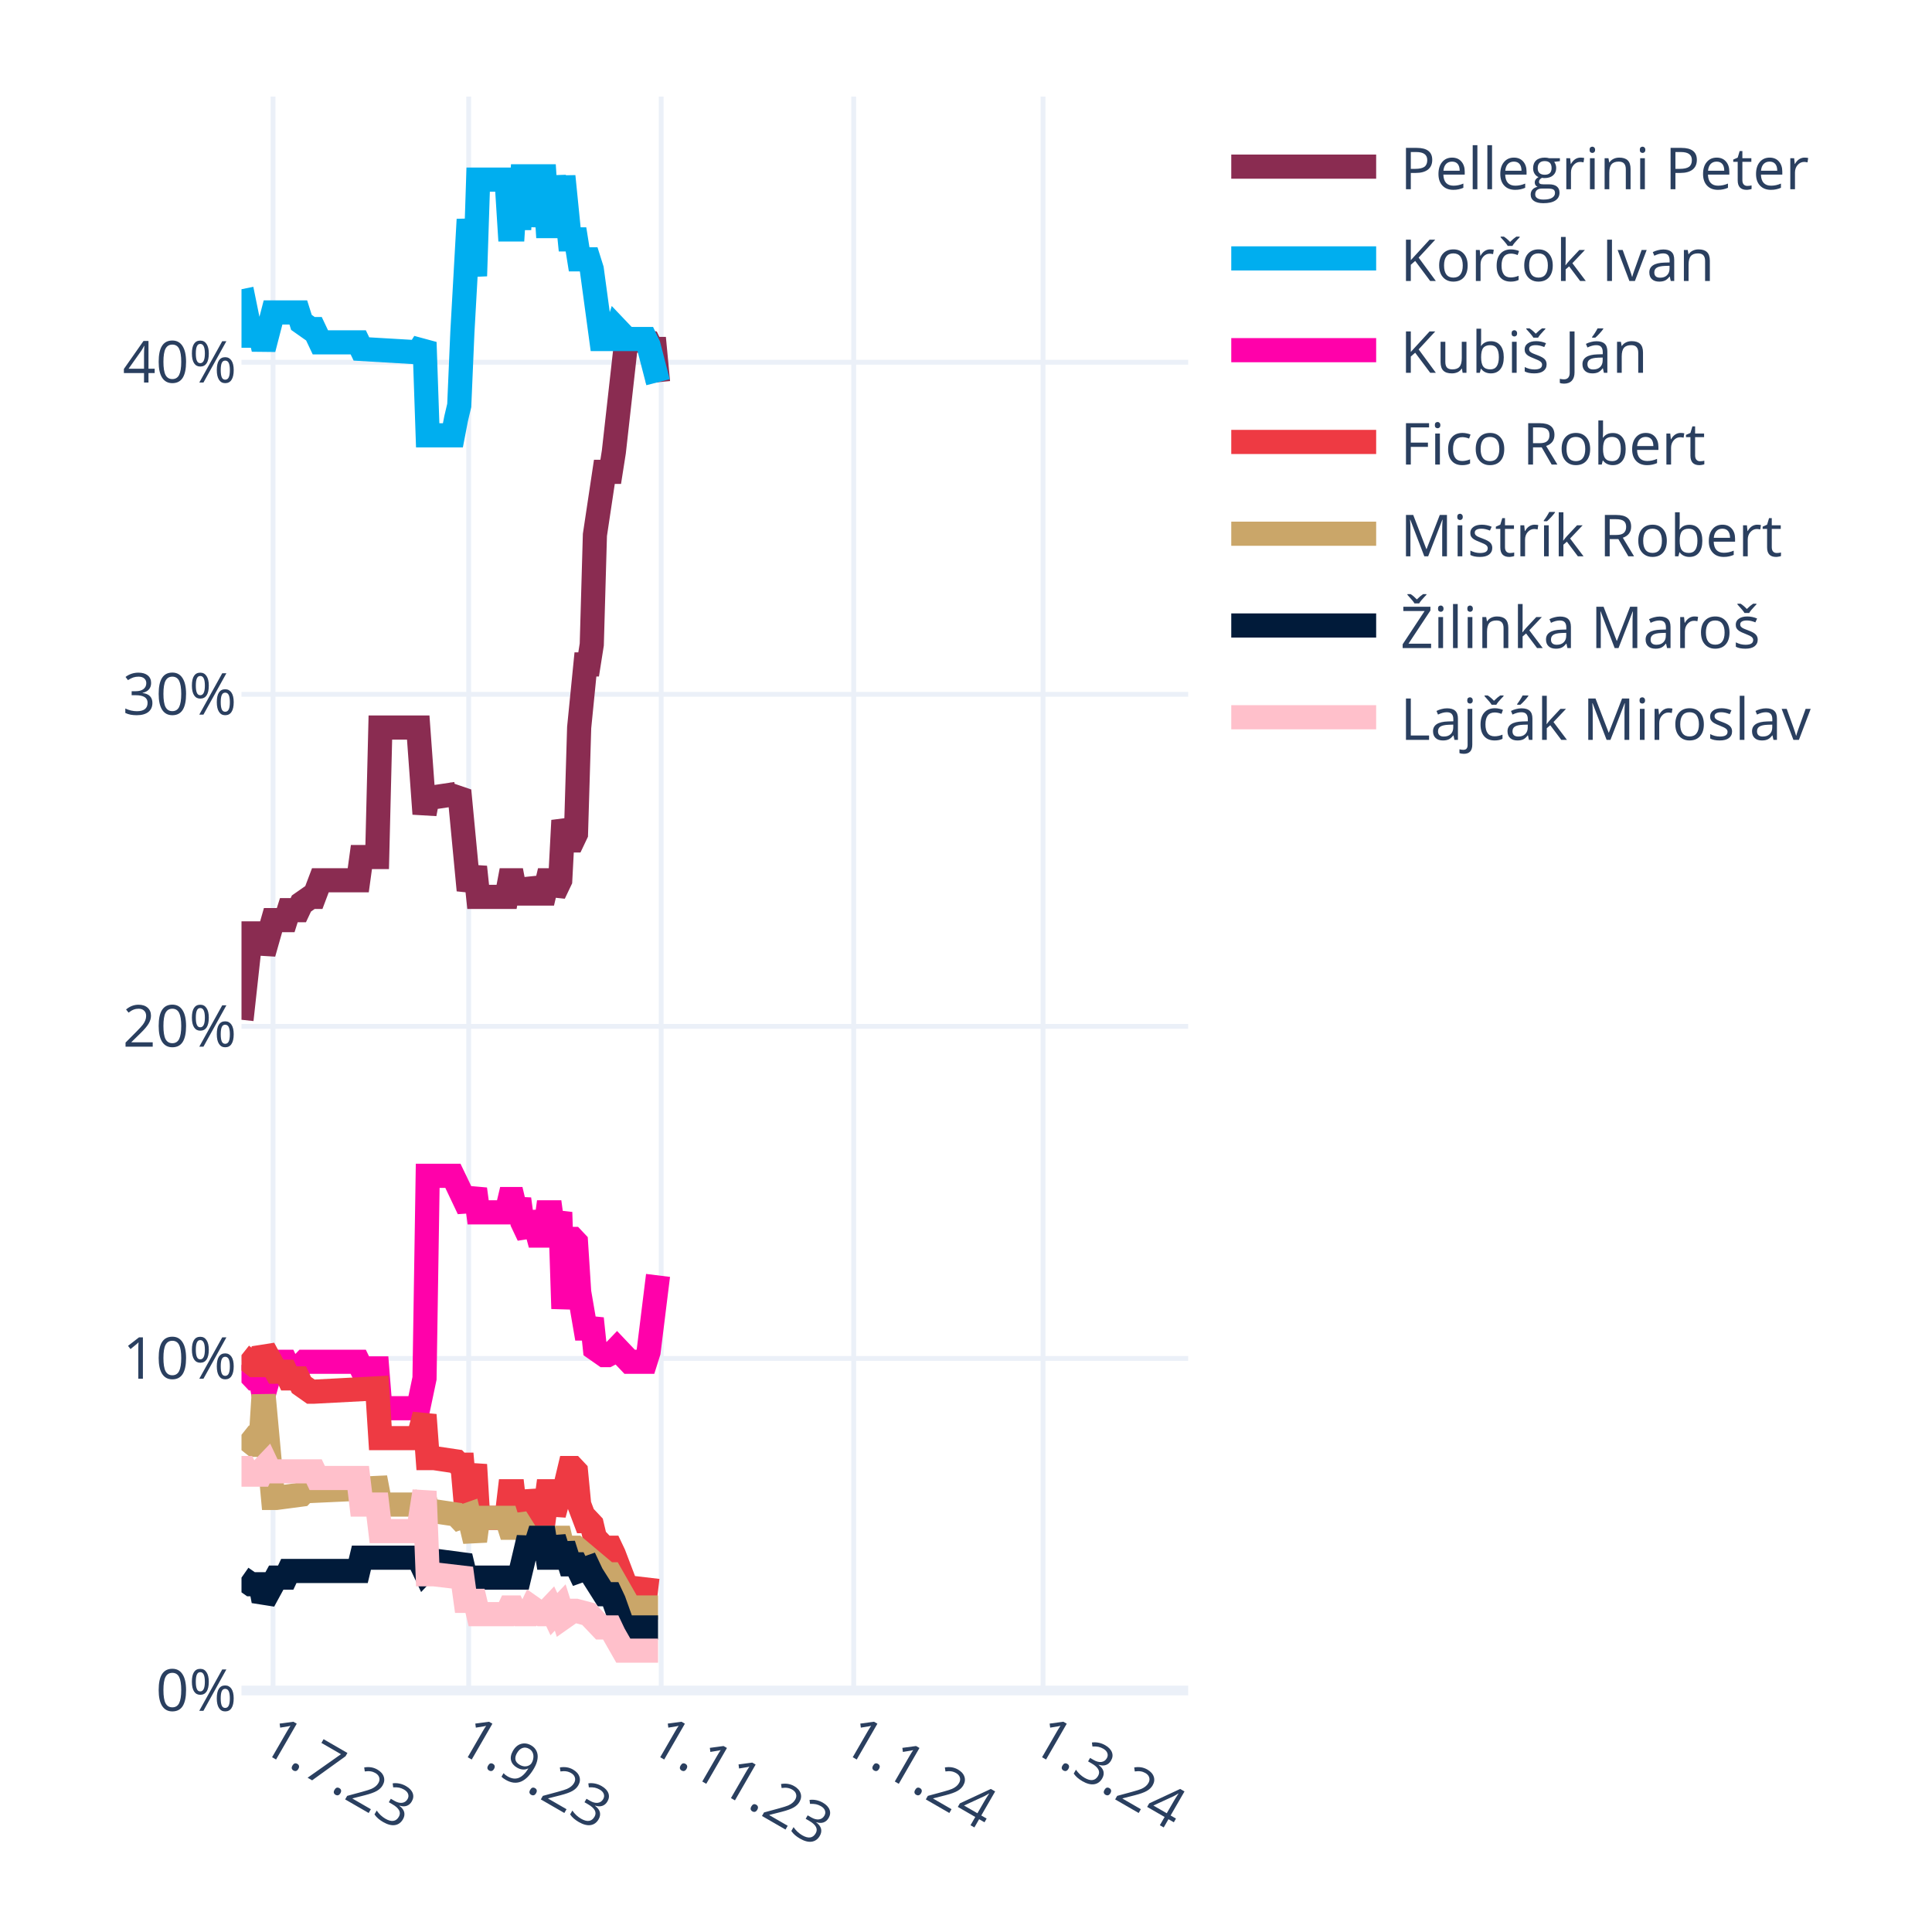
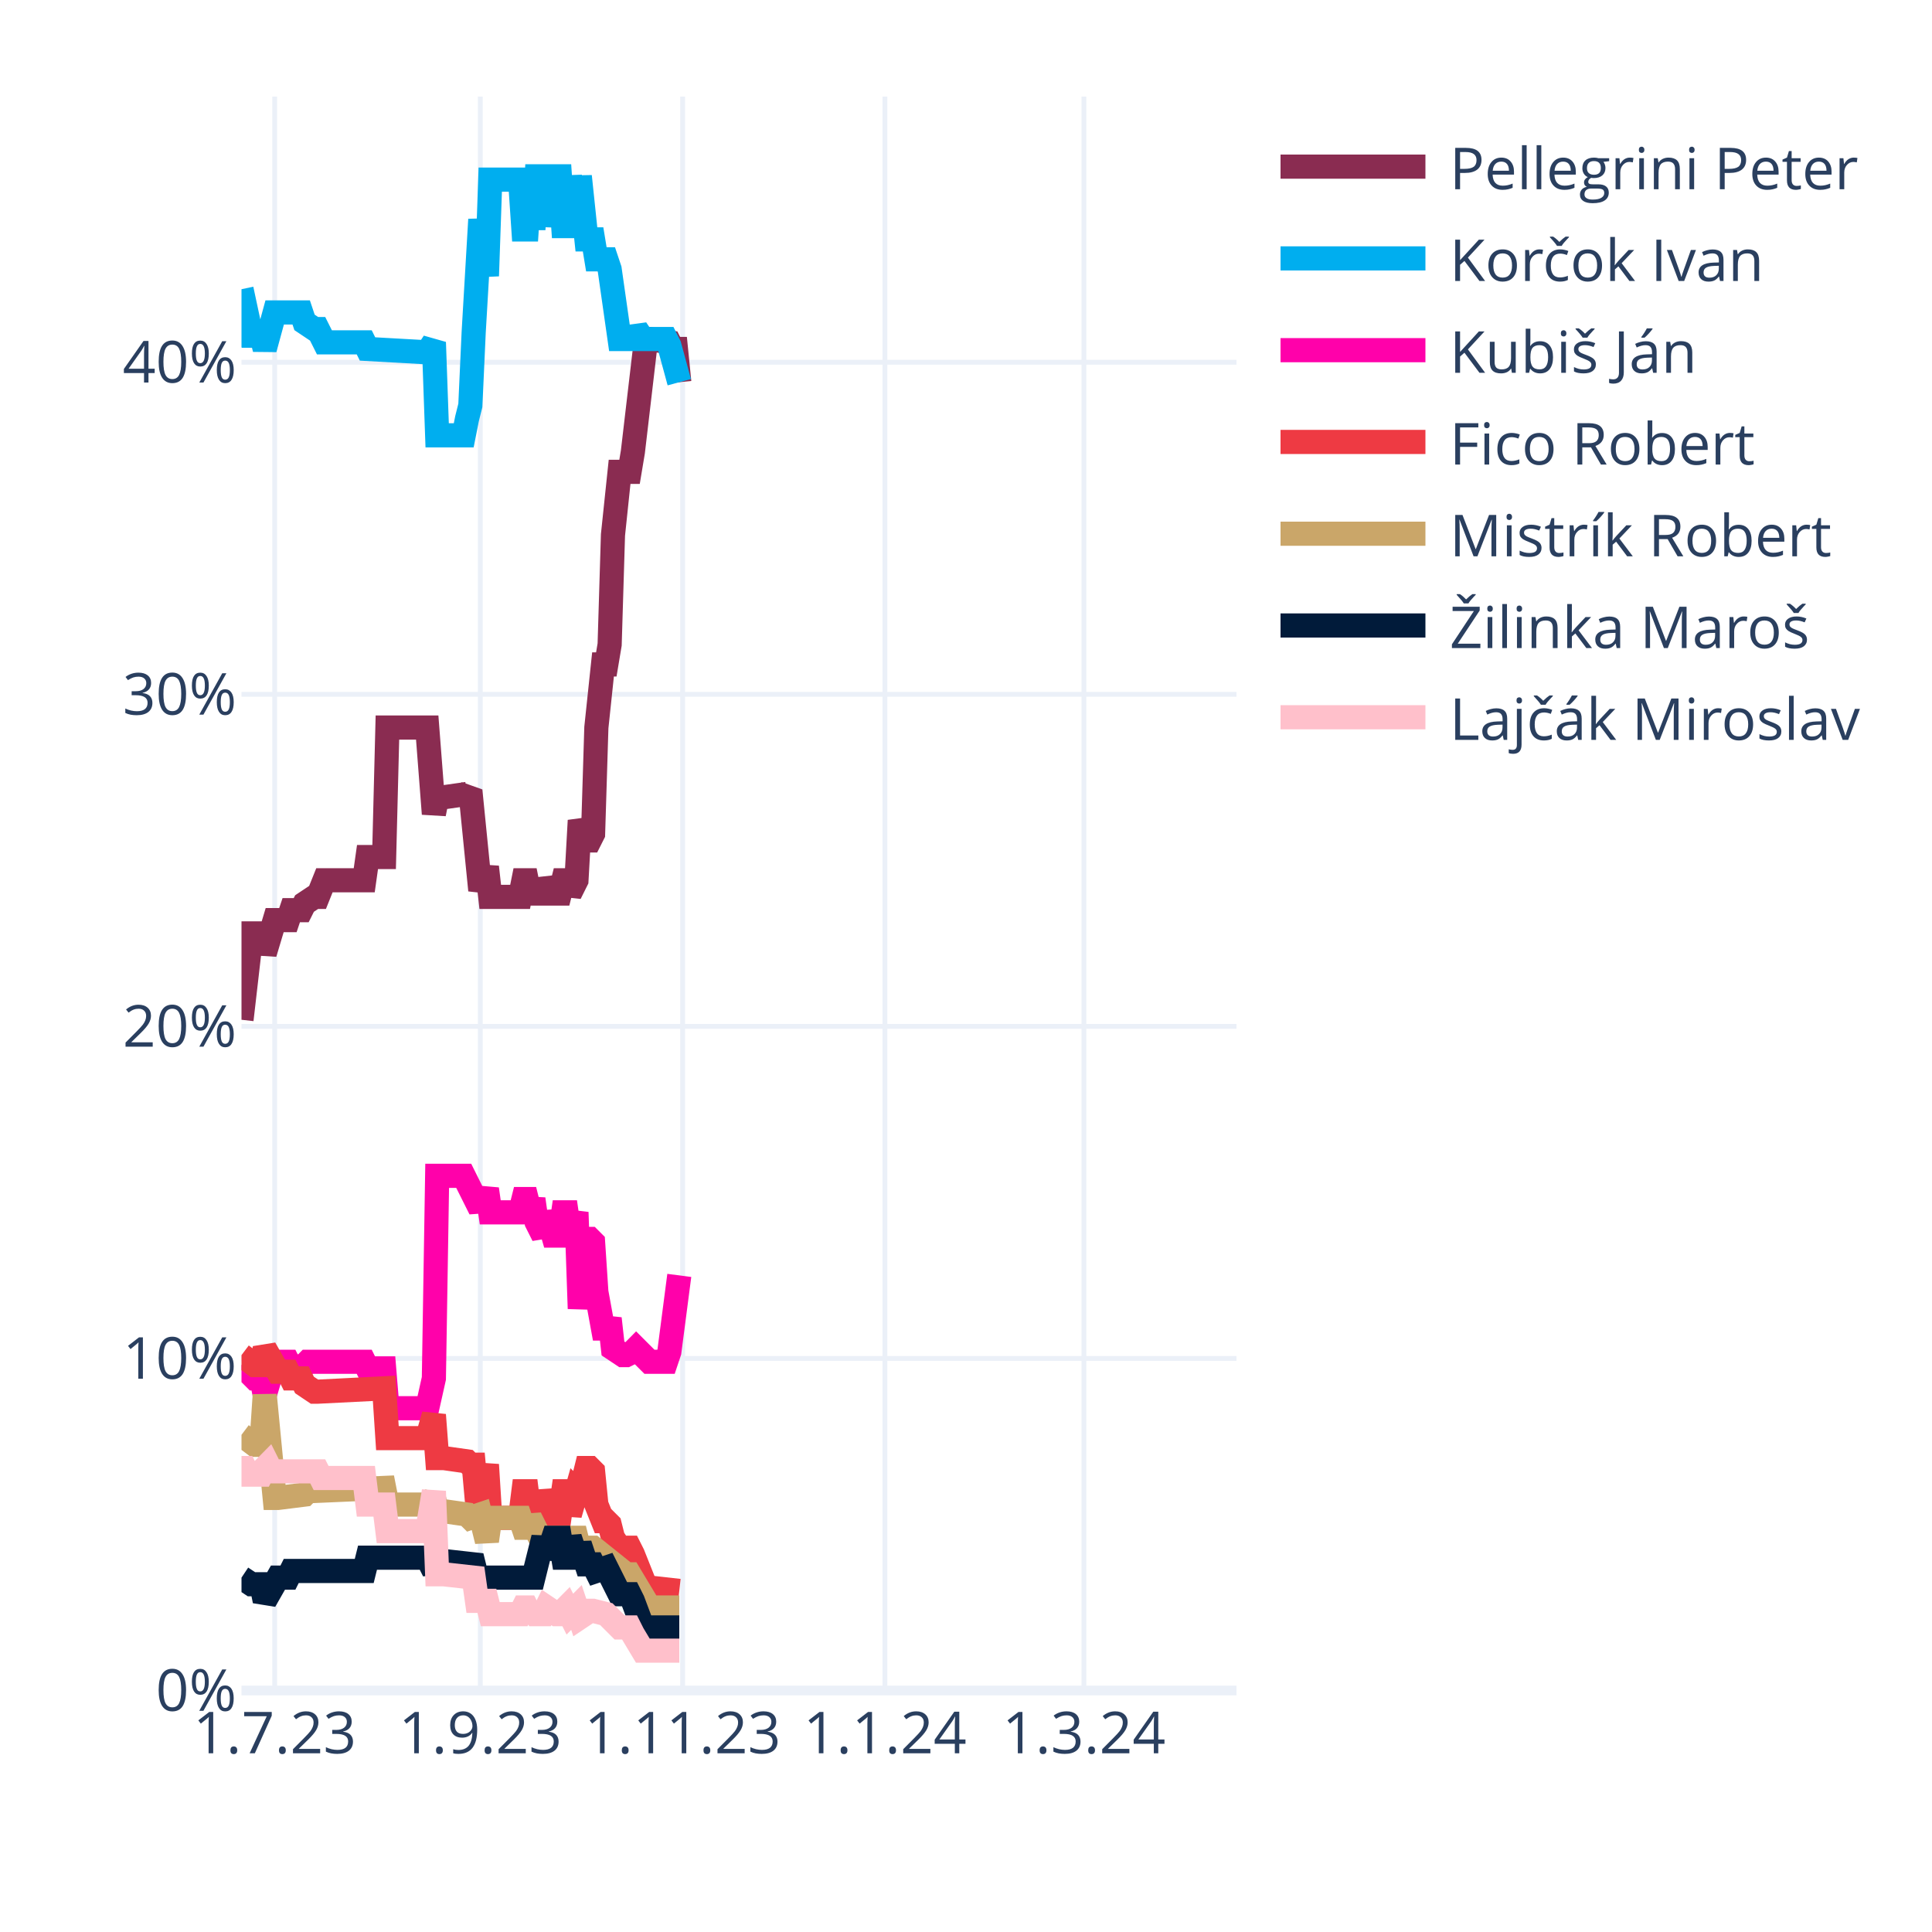
<svg xmlns="http://www.w3.org/2000/svg" class="main-svg" width="400" height="400" style="" viewBox="0 0 400 400">
  <rect x="0" y="0" width="400" height="400" style="fill: rgb(255, 255, 255); fill-opacity: 1;" />
-   <defs id="defs-9f6015">
+   <defs id="defs-39ff62">
    <g class="clips">
-       <clipPath id="clip9f6015xyplot" class="plotclip">
-         <rect width="196" height="330" />
-       </clipPath>
-       <clipPath class="axesclip" id="clip9f6015x">
-         <rect x="50" y="0" width="196" height="400" />
-       </clipPath>
-       <clipPath class="axesclip" id="clip9f6015y">
+       <clipPath id="clip39ff62xyplot" class="plotclip">
+         <rect width="206" height="330" />
+       </clipPath>
+       <clipPath class="axesclip" id="clip39ff62x">
+         <rect x="50" y="0" width="206" height="400" />
+       </clipPath>
+       <clipPath class="axesclip" id="clip39ff62y">
        <rect x="0" y="20" width="400" height="330" />
      </clipPath>
-       <clipPath class="axesclip" id="clip9f6015xy">
-         <rect x="50" y="20" width="196" height="330" />
+       <clipPath class="axesclip" id="clip39ff62xy">
+         <rect x="50" y="20" width="206" height="330" />
      </clipPath>
    </g>
    <g class="gradients" />
    <g class="patterns" />
  </defs>
  <g class="bglayer" />
  <g class="layer-below">
    <g class="imagelayer" />
    <g class="shapelayer" />
  </g>
  <g class="cartesianlayer">
    <g class="subplot xy">
      <g class="layer-subplot">
        <g class="shapelayer" />
        <g class="imagelayer" />
      </g>
      <g class="minor-gridlayer">
        <g class="x" />
        <g class="y" />
      </g>
      <g class="gridlayer">
        <g class="x">
-           <path class="xgrid crisp" transform="translate(56.53,0)" d="M0,20v330" style="stroke: rgb(235, 240, 248); stroke-opacity: 1; stroke-width: 1px;" />
-           <path class="xgrid crisp" transform="translate(97.04,0)" d="M0,20v330" style="stroke: rgb(235, 240, 248); stroke-opacity: 1; stroke-width: 1px;" />
-           <path class="xgrid crisp" transform="translate(136.89,0)" d="M0,20v330" style="stroke: rgb(235, 240, 248); stroke-opacity: 1; stroke-width: 1px;" />
-           <path class="xgrid crisp" transform="translate(176.75,0)" d="M0,20v330" style="stroke: rgb(235, 240, 248); stroke-opacity: 1; stroke-width: 1px;" />
-           <path class="xgrid crisp" transform="translate(215.95,0)" d="M0,20v330" style="stroke: rgb(235, 240, 248); stroke-opacity: 1; stroke-width: 1px;" />
+           <path class="xgrid crisp" transform="translate(56.87,0)" d="M0,20v330" style="stroke: rgb(235, 240, 248); stroke-opacity: 1; stroke-width: 1px;" />
+           <path class="xgrid crisp" transform="translate(99.44,0)" d="M0,20v330" style="stroke: rgb(235, 240, 248); stroke-opacity: 1; stroke-width: 1px;" />
+           <path class="xgrid crisp" transform="translate(141.33,0)" d="M0,20v330" style="stroke: rgb(235, 240, 248); stroke-opacity: 1; stroke-width: 1px;" />
+           <path class="xgrid crisp" transform="translate(183.21,0)" d="M0,20v330" style="stroke: rgb(235, 240, 248); stroke-opacity: 1; stroke-width: 1px;" />
+           <path class="xgrid crisp" transform="translate(224.41,0)" d="M0,20v330" style="stroke: rgb(235, 240, 248); stroke-opacity: 1; stroke-width: 1px;" />
        </g>
        <g class="y">
-           <path class="ygrid crisp" transform="translate(0,281.25)" d="M50,0h196" style="stroke: rgb(235, 240, 248); stroke-opacity: 1; stroke-width: 1px;" />
-           <path class="ygrid crisp" transform="translate(0,212.5)" d="M50,0h196" style="stroke: rgb(235, 240, 248); stroke-opacity: 1; stroke-width: 1px;" />
-           <path class="ygrid crisp" transform="translate(0,143.75)" d="M50,0h196" style="stroke: rgb(235, 240, 248); stroke-opacity: 1; stroke-width: 1px;" />
-           <path class="ygrid crisp" transform="translate(0,75)" d="M50,0h196" style="stroke: rgb(235, 240, 248); stroke-opacity: 1; stroke-width: 1px;" />
+           <path class="ygrid crisp" transform="translate(0,281.25)" d="M50,0h206" style="stroke: rgb(235, 240, 248); stroke-opacity: 1; stroke-width: 1px;" />
+           <path class="ygrid crisp" transform="translate(0,212.5)" d="M50,0h206" style="stroke: rgb(235, 240, 248); stroke-opacity: 1; stroke-width: 1px;" />
+           <path class="ygrid crisp" transform="translate(0,143.75)" d="M50,0h206" style="stroke: rgb(235, 240, 248); stroke-opacity: 1; stroke-width: 1px;" />
+           <path class="ygrid crisp" transform="translate(0,75)" d="M50,0h206" style="stroke: rgb(235, 240, 248); stroke-opacity: 1; stroke-width: 1px;" />
        </g>
      </g>
      <g class="zerolinelayer">
-         <path class="yzl zl crisp" transform="translate(0,350)" d="M50,0h196" style="stroke: rgb(235, 240, 248); stroke-opacity: 1; stroke-width: 2px;" />
+         <path class="yzl zl crisp" transform="translate(0,350)" d="M50,0h206" style="stroke: rgb(235, 240, 248); stroke-opacity: 1; stroke-width: 2px;" />
      </g>
      <path class="xlines-below" />
      <path class="ylines-below" />
      <g class="overlines-below" />
      <g class="xaxislayer-below" />
      <g class="yaxislayer-below" />
      <g class="overaxes-below" />
-       <g class="plot" transform="translate(50,20)" clip-path="url(#clip9f6015xyplot)">
+       <g class="plot" transform="translate(50,20)" clip-path="url(#clip39ff62xyplot)">
        <g class="scatterlayer mlayer">
-           <g class="trace scatter traceaace4d" style="stroke-miterlimit: 2; opacity: 1;">
-             <g class="fills" />
-             <g class="errorbars" />
-             <g class="lines">
-               <path class="js-line" d="M0,191.13L1.96,173.25L2.61,173.25L3.92,173.25L4.57,177.38L6.53,170.5L7.19,170.5L9.15,170.5L9.8,168.44L11.76,168.44L12.41,167.06L14.37,165.69L15.03,165.69L16.33,162.25L16.99,162.25L24.17,162.25L24.83,157.44L28.09,157.44L28.75,130.63L36.59,130.63L37.89,148.5L38.55,145.06L39.85,145.06L44.43,144.38L45.08,143.69L47.04,164.31L47.69,162.25L48.35,159.5L49,165.69L54.88,165.69L55.53,162.25L56.19,162.25L56.84,165.69L57.49,162.25L58.15,165L58.8,165L59.45,165L60.11,162.25L61.41,165L62.07,165L62.72,165L63.37,162.25L64.03,162.25L64.68,165L65.99,162.25L66.64,149.88L67.95,154L68.6,154L69.25,152.63L69.91,130.63L71.21,117.56L71.87,117.56L72.52,113.44L73.17,90.75L75.13,77.69L75.79,77.69L76.44,77.69L77.09,73.56L79.71,50.19L80.36,50.19L84.28,50.88L84.93,52.25L85.59,52.25L86.24,59.13" style="vector-effect: none; fill: none; stroke: rgb(138, 44, 81); stroke-opacity: 1; stroke-width: 5px; opacity: 1;" />
-             </g>
-             <g class="points" />
-             <g class="text" />
-           </g>
-           <g class="trace scatter tracec2ff7a" style="stroke-miterlimit: 2; opacity: 1;">
-             <g class="fills" />
-             <g class="errorbars" />
-             <g class="lines">
-               <path class="js-line" d="M0,39.88L1.96,49.5L2.61,49.5L3.92,49.5L4.57,52.25L6.53,44.69L7.19,44.69L11.76,44.69L12.41,46.75L14.37,48.13L15.03,48.13L16.33,50.88L16.99,50.88L24.17,50.88L24.83,52.25L36.59,52.94L37.89,50.88L38.55,70.13L39.85,70.13L43.77,70.13L44.43,66.69L45.08,63.94L45.73,48.81L47.04,25.44L47.69,31.63L48.35,37.13L49,17.19L54.88,17.19L55.53,27.5L56.19,27.5L56.84,17.19L57.49,27.5L58.15,16.5L59.45,16.5L60.11,26.81L61.41,16.5L62.07,16.5L62.72,16.5L63.37,26.81L64.03,26.81L64.68,16.5L65.99,26.81L66.64,16.5L67.95,29.56L68.6,29.56L69.25,29.56L69.91,33.69L71.87,33.69L72.52,35.75L74.48,50.19L75.13,50.19L77.09,50.19L77.75,48.13L79.71,50.19L80.36,50.19L83.63,50.19L84.28,51.56L86.24,59.13" style="vector-effect: none; fill: none; stroke: rgb(0, 174, 239); stroke-opacity: 1; stroke-width: 5px; opacity: 1;" />
-             </g>
-             <g class="points" />
-             <g class="text" />
-           </g>
-           <g class="trace scatter trace55bb71" style="stroke-miterlimit: 2; opacity: 1;">
-             <g class="fills" />
-             <g class="errorbars" />
-             <g class="lines">
-               <path class="js-line" d="M0,262.63L2.61,265.38L3.27,265.38L3.92,265.38L4.57,268.81L6.53,261.94L7.19,261.94L9.15,261.94L9.8,263.31L12.41,262.63L13.07,261.94L24.17,261.94L24.83,263.31L28.09,263.31L28.75,271.56L36.59,271.56L37.89,265.38L38.55,223.44L39.85,223.44L43.77,223.44L44.43,224.81L47.04,230.31L47.69,228.25L48.35,226.19L49,231L54.88,231L55.53,228.25L56.19,228.25L56.84,231L57.49,228.25L58.15,233.06L59.45,235.81L60.11,231L61.41,235.81L62.07,235.81L62.72,235.81L63.37,231L64.03,231L64.68,235.81L65.99,231L66.64,250.94L67.95,236.5L68.6,236.5L69.25,237.19L69.91,247.5L71.21,255.06L71.87,255.06L72.52,253L73.17,259.19L75.13,260.56L75.79,260.56L77.09,259.88L77.75,259.19L80.36,261.94L81.01,261.94L83.63,261.94L84.28,259.88L86.24,244.06" style="vector-effect: none; fill: none; stroke: rgb(255, 1, 170); stroke-opacity: 1; stroke-width: 5px; opacity: 1;" />
-             </g>
-             <g class="points" />
-             <g class="text" />
-           </g>
-           <g class="trace scatter tracef98519" style="stroke-miterlimit: 2; opacity: 1;">
-             <g class="fills" />
-             <g class="errorbars" />
-             <g class="lines">
-               <path class="js-line" d="M0,260.56L2.61,262.63L3.27,262.63L3.92,262.63L4.57,259.19L7.19,264L7.84,264L9.15,264L9.8,265.38L11.76,265.38L12.41,266.75L14.37,268.13L15.03,268.13L28.09,267.44L28.75,277.75L36.59,277.75L37.89,272.94L38.55,281.88L39.85,281.88L44.43,282.56L45.08,283.25L45.73,283.25L46.39,290.81L47.04,290.81L47.69,286.69L48.35,283.25L49,294.25L54.88,294.25L55.53,288.75L56.19,288.75L56.84,294.25L57.49,288.75L58.15,293.56L58.8,293.56L59.45,293.56L60.11,288.75L61.41,293.56L62.07,293.56L62.72,293.56L63.37,288.75L64.03,288.75L64.68,293.56L65.99,288.75L66.64,289.44L67.95,283.94L68.6,283.94L69.25,284.63L69.91,291.5L71.21,294.94L71.87,294.94L72.52,295.63L73.17,298.38L75.13,300.44L75.79,300.44L76.44,300.44L77.09,301.81L79.71,308.69L80.36,308.69L86.24,309.38" style="vector-effect: none; fill: none; stroke: rgb(238, 58, 67); stroke-opacity: 1; stroke-width: 5px; opacity: 1;" />
-             </g>
-             <g class="points" />
-             <g class="text" />
-           </g>
-           <g class="trace scatter trace394235" style="stroke-miterlimit: 2; opacity: 1;">
-             <g class="fills" />
-             <g class="errorbars" />
-             <g class="lines">
-               <path class="js-line" d="M0,277.06L2.61,279.13L3.27,279.13L3.92,279.13L4.57,268.81L6.53,290.13L7.19,290.13L12.41,289.44L13.07,288.75L28.09,288.06L28.75,291.5L36.59,291.5L37.89,290.13L38.55,292.88L39.85,292.88L44.43,293.56L45.08,294.25L47.04,293.56L47.69,296.31L48.35,299.06L49,294.25L54.88,294.25L55.53,296.31L56.19,296.31L56.84,294.25L59.45,298.38L60.11,298.38L65.99,298.38L66.64,301.13L68.6,300.44L69.25,300.44L75.79,305.94L76.44,305.94L80.36,312.81L81.01,312.81L86.24,312.81" style="vector-effect: none; fill: none; stroke: rgb(202, 166, 105); stroke-opacity: 1; stroke-width: 5px; opacity: 1;" />
-             </g>
-             <g class="points" />
-             <g class="text" />
-           </g>
-           <g class="trace scatter tracef13d88" style="stroke-miterlimit: 2; opacity: 1;">
-             <g class="fills" />
-             <g class="errorbars" />
-             <g class="lines">
-               <path class="js-line" d="M0,306.63L1.96,308L2.61,308L3.92,308L4.57,311.44L7.19,306.63L7.84,306.63L9.15,306.63L9.8,305.25L24.17,305.25L24.83,302.5L36.59,302.5L37.89,305.25L39.85,303.19L40.51,303.19L45.73,303.88L46.39,306.63L57.49,306.63L58.15,303.88L59.45,298.38L60.11,302.5L61.41,298.38L62.07,298.38L62.72,298.38L63.37,302.5L64.03,302.5L64.68,298.38L65.99,302.5L66.64,299.75L67.95,303.88L68.6,303.88L69.25,303.88L69.91,305.25L71.87,304.56L72.52,305.94L75.13,310.06L75.79,310.06L76.44,310.06L77.09,311.44L79.05,316.94L79.71,316.94L86.24,316.94" style="vector-effect: none; fill: none; stroke: rgb(1, 27, 58); stroke-opacity: 1; stroke-width: 5px; opacity: 1;" />
-             </g>
-             <g class="points" />
-             <g class="text" />
-           </g>
-           <g class="trace scatter trace881bd8" style="stroke-miterlimit: 2; opacity: 1;">
-             <g class="fills" />
-             <g class="errorbars" />
-             <g class="lines">
-               <path class="js-line" d="M0,283.94L0.65,283.94L1.31,285.31L3.92,285.31L4.57,283.94L5.23,283.25L5.88,284.63L15.03,284.63L15.68,286L24.17,286L24.83,291.5L28.09,291.5L28.75,297L36.59,297L37.89,288.75L38.55,305.94L39.85,305.94L45.73,306.63L46.39,311.44L48.35,311.44L49,314.19L54.88,314.19L55.53,312.81L56.19,312.81L56.84,314.19L57.49,312.81L58.15,314.19L58.8,314.19L59.45,314.19L60.11,312.81L62.07,314.19L62.72,314.19L64.03,312.81L64.68,314.19L65.99,312.81L66.64,314.88L68.6,313.5L69.25,313.5L71.87,314.19L72.52,314.88L74.48,316.94L75.13,316.94L76.44,316.94L77.09,318.31L79.05,321.75L79.71,321.75L86.24,321.75" style="vector-effect: none; fill: none; stroke: rgb(255, 192, 203); stroke-opacity: 1; stroke-width: 5px; opacity: 1;" />
+           <g class="trace scatter trace7eb239" style="stroke-miterlimit: 2; opacity: 1;">
+             <g class="fills" />
+             <g class="errorbars" />
+             <g class="lines">
+               <path class="js-line" d="M0,191.13L2.06,173.25L2.75,173.25L4.12,173.25L4.81,177.38L6.87,170.5L7.55,170.5L9.61,170.5L10.3,168.44L12.36,168.44L13.05,167.06L15.11,165.69L15.79,165.69L17.17,162.25L17.85,162.25L25.41,162.25L26.09,157.44L29.53,157.44L30.21,130.63L38.45,130.63L39.83,148.5L40.51,145.06L41.89,145.06L46.69,144.38L47.38,143.69L49.44,164.31L50.13,162.25L50.81,159.5L51.5,165.69L57.68,165.69L58.37,162.25L59.05,162.25L59.74,165.69L60.43,162.25L61.11,165L61.8,165L62.49,165L63.17,162.25L64.55,165L65.23,165L65.92,165L66.61,162.25L67.29,162.25L67.98,165L69.35,162.25L70.04,149.88L71.41,154L72.1,154L72.79,152.63L73.47,130.63L74.85,117.56L75.53,117.56L76.22,113.44L76.91,90.75L78.28,77.69L78.97,77.69L80.34,77.69L81.03,73.56L83.77,50.19L84.46,50.19L88.58,50.88L89.27,52.25L89.95,52.25L90.64,59.13" style="vector-effect: none; fill: none; stroke: rgb(138, 44, 81); stroke-opacity: 1; stroke-width: 5px; opacity: 1;" />
+             </g>
+             <g class="points" />
+             <g class="text" />
+           </g>
+           <g class="trace scatter tracef44db4" style="stroke-miterlimit: 2; opacity: 1;">
+             <g class="fills" />
+             <g class="errorbars" />
+             <g class="lines">
+               <path class="js-line" d="M0,39.88L2.06,49.5L2.75,49.5L4.12,49.5L4.81,52.25L6.87,44.69L7.55,44.69L12.36,44.69L13.05,46.75L15.11,48.13L15.79,48.13L17.17,50.88L17.85,50.88L25.41,50.88L26.09,52.25L38.45,52.94L39.83,50.88L40.51,70.13L41.89,70.13L46.01,70.13L46.69,66.69L47.38,63.94L48.07,48.81L49.44,25.44L50.13,31.63L50.81,37.13L51.5,17.19L57.68,17.19L58.37,27.5L59.05,27.5L59.74,17.19L60.43,27.5L61.11,16.5L62.49,16.5L63.17,26.81L64.55,16.5L65.23,16.5L65.92,16.5L66.61,26.81L67.29,26.81L67.98,16.5L69.35,26.81L70.04,16.5L71.41,29.56L72.1,29.56L72.79,29.56L73.47,33.69L75.53,33.69L76.22,35.75L78.28,50.19L78.97,50.19L81.03,50.19L81.71,48.13L83.09,50.19L83.77,50.19L87.89,50.19L88.58,51.56L90.64,59.13" style="vector-effect: none; fill: none; stroke: rgb(0, 174, 239); stroke-opacity: 1; stroke-width: 5px; opacity: 1;" />
+             </g>
+             <g class="points" />
+             <g class="text" />
+           </g>
+           <g class="trace scatter trace497dc8" style="stroke-miterlimit: 2; opacity: 1;">
+             <g class="fills" />
+             <g class="errorbars" />
+             <g class="lines">
+               <path class="js-line" d="M0,262.63L2.75,265.38L3.43,265.38L4.12,265.38L4.81,268.81L6.87,261.94L7.55,261.94L9.61,261.94L10.3,263.31L13.05,262.63L13.73,261.94L25.41,261.94L26.09,263.31L29.53,263.31L30.21,271.56L38.45,271.56L39.83,265.38L40.51,223.44L41.89,223.44L46.01,223.44L46.69,224.81L49.44,230.31L50.13,228.25L50.81,226.19L51.5,231L57.68,231L58.37,228.25L59.05,228.25L59.74,231L60.43,228.25L61.11,233.06L62.49,235.81L63.17,231L64.55,235.81L65.23,235.81L65.92,235.81L66.61,231L67.29,231L67.98,235.81L69.35,231L70.04,250.94L71.41,236.5L72.1,236.5L72.79,237.19L73.47,247.5L74.85,255.06L75.53,255.06L76.22,253L76.91,259.19L78.97,260.56L79.65,260.56L81.03,259.88L81.71,259.19L84.46,261.94L85.15,261.94L87.89,261.94L88.58,259.88L90.64,244.06" style="vector-effect: none; fill: none; stroke: rgb(255, 1, 170); stroke-opacity: 1; stroke-width: 5px; opacity: 1;" />
+             </g>
+             <g class="points" />
+             <g class="text" />
+           </g>
+           <g class="trace scatter trace4bb0c0" style="stroke-miterlimit: 2; opacity: 1;">
+             <g class="fills" />
+             <g class="errorbars" />
+             <g class="lines">
+               <path class="js-line" d="M0,260.56L2.75,262.63L3.43,262.63L4.12,262.63L4.81,259.19L7.55,264L8.24,264L9.61,264L10.3,265.38L12.36,265.38L13.05,266.75L15.11,268.13L15.79,268.13L29.53,267.44L30.21,277.75L38.45,277.75L39.83,272.94L40.51,281.88L41.89,281.88L46.69,282.56L47.38,283.25L48.07,283.25L48.75,290.81L49.44,290.81L50.13,286.69L50.81,283.25L51.5,294.25L57.68,294.25L58.37,288.75L59.05,288.75L59.74,294.25L60.43,288.75L61.11,293.56L62.49,293.56L63.17,288.75L64.55,293.56L65.23,293.56L65.92,293.56L66.61,288.75L67.29,288.75L67.98,293.56L69.35,288.75L70.04,289.44L71.41,283.94L72.1,283.94L72.79,284.63L73.47,291.5L74.85,294.94L75.53,294.94L76.22,295.63L76.91,298.38L78.28,300.44L78.97,300.44L80.34,300.44L81.03,301.81L83.77,308.69L84.46,308.69L90.64,309.38" style="vector-effect: none; fill: none; stroke: rgb(238, 58, 67); stroke-opacity: 1; stroke-width: 5px; opacity: 1;" />
+             </g>
+             <g class="points" />
+             <g class="text" />
+           </g>
+           <g class="trace scatter tracebef602" style="stroke-miterlimit: 2; opacity: 1;">
+             <g class="fills" />
+             <g class="errorbars" />
+             <g class="lines">
+               <path class="js-line" d="M0,277.06L2.75,279.13L3.43,279.13L4.12,279.13L4.81,268.81L6.87,290.13L7.55,290.13L13.05,289.44L13.73,288.75L29.53,288.06L30.21,291.5L38.45,291.5L39.83,290.13L40.51,292.88L41.89,292.88L46.69,293.56L47.38,294.25L49.44,293.56L50.13,296.31L50.81,299.06L51.5,294.25L57.68,294.25L58.37,296.31L59.05,296.31L59.74,294.25L61.8,298.38L62.49,298.38L69.35,298.38L70.04,301.13L72.1,300.44L72.79,300.44L79.65,305.94L80.34,305.94L84.46,312.81L85.15,312.81L90.64,312.81" style="vector-effect: none; fill: none; stroke: rgb(202, 166, 105); stroke-opacity: 1; stroke-width: 5px; opacity: 1;" />
+             </g>
+             <g class="points" />
+             <g class="text" />
+           </g>
+           <g class="trace scatter trace01b29d" style="stroke-miterlimit: 2; opacity: 1;">
+             <g class="fills" />
+             <g class="errorbars" />
+             <g class="lines">
+               <path class="js-line" d="M0,306.63L2.06,308L2.75,308L4.12,308L4.81,311.44L7.55,306.63L8.24,306.63L9.61,306.63L10.3,305.25L25.41,305.25L26.09,302.5L38.45,302.5L39.83,305.25L40.51,303.19L41.89,303.19L48.07,303.88L48.75,306.63L60.43,306.63L61.11,303.88L62.49,298.38L63.17,302.5L64.55,298.38L65.23,298.38L65.92,298.38L66.61,302.5L67.29,302.5L67.98,298.38L69.35,302.5L70.04,299.75L71.41,303.88L72.1,303.88L72.79,303.88L73.47,305.25L75.53,304.56L76.22,305.94L78.28,310.06L78.97,310.06L80.34,310.06L81.03,311.44L83.09,316.94L83.77,316.94L90.64,316.94" style="vector-effect: none; fill: none; stroke: rgb(1, 27, 58); stroke-opacity: 1; stroke-width: 5px; opacity: 1;" />
+             </g>
+             <g class="points" />
+             <g class="text" />
+           </g>
+           <g class="trace scatter trace0dbf13" style="stroke-miterlimit: 2; opacity: 1;">
+             <g class="fills" />
+             <g class="errorbars" />
+             <g class="lines">
+               <path class="js-line" d="M0,283.94L0.69,283.94L1.37,285.31L4.12,285.31L4.81,283.94L5.49,283.25L6.18,284.63L15.79,284.63L16.48,286L25.41,286L26.09,291.5L29.53,291.5L30.21,297L38.45,297L39.83,288.75L40.51,305.94L41.89,305.94L48.07,306.63L48.75,311.44L50.81,311.44L51.5,314.19L57.68,314.19L58.37,312.81L59.05,312.81L59.74,314.19L60.43,312.81L61.11,314.19L61.8,314.19L62.49,314.19L63.17,312.81L65.23,314.19L65.92,314.19L67.29,312.81L67.98,314.19L69.35,312.81L70.04,314.88L72.1,313.5L72.79,313.5L75.53,314.19L76.22,314.88L78.28,316.94L78.97,316.94L80.34,316.94L81.03,318.31L83.09,321.75L83.77,321.75L90.64,321.75" style="vector-effect: none; fill: none; stroke: rgb(255, 192, 203); stroke-opacity: 1; stroke-width: 5px; opacity: 1;" />
            </g>
            <g class="points" />
            <g class="text" />
          </g>
        </g>
      </g>
      <g class="overplot" />
      <path class="xlines-above crisp" d="M0,0" style="fill: none;" />
      <path class="ylines-above crisp" d="M0,0" style="fill: none;" />
      <g class="overlines-above" />
      <g class="xaxislayer-above">
        <g class="xtick">
-           <text text-anchor="start" x="0" y="363" transform="translate(56.53,0) rotate(30,0,357)" style="font-family: 'Open Sans', verdana, arial, sans-serif; font-size: 12px; fill: rgb(42, 63, 95); fill-opacity: 1; white-space: pre; opacity: 1;">1.7.23</text>
-         </g>
-         <g class="xtick">
-           <text text-anchor="start" x="0" y="363" style="font-family: 'Open Sans', verdana, arial, sans-serif; font-size: 12px; fill: rgb(42, 63, 95); fill-opacity: 1; white-space: pre; opacity: 1;" transform="translate(97.04,0) rotate(30,0,357)">1.9.23</text>
-         </g>
-         <g class="xtick">
-           <text text-anchor="start" x="0" y="363" style="font-family: 'Open Sans', verdana, arial, sans-serif; font-size: 12px; fill: rgb(42, 63, 95); fill-opacity: 1; white-space: pre; opacity: 1;" transform="translate(136.89,0) rotate(30,0,357)">1.11.23</text>
-         </g>
-         <g class="xtick">
-           <text text-anchor="start" x="0" y="363" style="font-family: 'Open Sans', verdana, arial, sans-serif; font-size: 12px; fill: rgb(42, 63, 95); fill-opacity: 1; white-space: pre; opacity: 1;" transform="translate(176.75,0) rotate(30,0,357)">1.1.24</text>
-         </g>
-         <g class="xtick">
-           <text text-anchor="start" x="0" y="363" style="font-family: 'Open Sans', verdana, arial, sans-serif; font-size: 12px; fill: rgb(42, 63, 95); fill-opacity: 1; white-space: pre; opacity: 1;" transform="translate(215.95,0) rotate(30,0,357)">1.3.24</text>
+           <text text-anchor="middle" x="0" y="363" transform="translate(56.87,0)" style="font-family: 'Open Sans', verdana, arial, sans-serif; font-size: 12px; fill: rgb(42, 63, 95); fill-opacity: 1; white-space: pre; opacity: 1;">1.7.23</text>
+         </g>
+         <g class="xtick">
+           <text text-anchor="middle" x="0" y="363" style="font-family: 'Open Sans', verdana, arial, sans-serif; font-size: 12px; fill: rgb(42, 63, 95); fill-opacity: 1; white-space: pre; opacity: 1;" transform="translate(99.44,0)">1.9.23</text>
+         </g>
+         <g class="xtick">
+           <text text-anchor="middle" x="0" y="363" style="font-family: 'Open Sans', verdana, arial, sans-serif; font-size: 12px; fill: rgb(42, 63, 95); fill-opacity: 1; white-space: pre; opacity: 1;" transform="translate(141.33,0)">1.11.23</text>
+         </g>
+         <g class="xtick">
+           <text text-anchor="middle" x="0" y="363" style="font-family: 'Open Sans', verdana, arial, sans-serif; font-size: 12px; fill: rgb(42, 63, 95); fill-opacity: 1; white-space: pre; opacity: 1;" transform="translate(183.21,0)">1.1.24</text>
+         </g>
+         <g class="xtick">
+           <text text-anchor="middle" x="0" y="363" style="font-family: 'Open Sans', verdana, arial, sans-serif; font-size: 12px; fill: rgb(42, 63, 95); fill-opacity: 1; white-space: pre; opacity: 1;" transform="translate(224.41,0)">1.3.24</text>
        </g>
      </g>
      <g class="yaxislayer-above">
        <g class="ytick">
          <text text-anchor="end" x="49" y="4.2" transform="translate(0,350)" style="font-family: 'Open Sans', verdana, arial, sans-serif; font-size: 12px; fill: rgb(42, 63, 95); fill-opacity: 1; white-space: pre; opacity: 1;">0%</text>
        </g>
        <g class="ytick">
          <text text-anchor="end" x="49" y="4.2" style="font-family: 'Open Sans', verdana, arial, sans-serif; font-size: 12px; fill: rgb(42, 63, 95); fill-opacity: 1; white-space: pre; opacity: 1;" transform="translate(0,281.25)">10%</text>
        </g>
        <g class="ytick">
          <text text-anchor="end" x="49" y="4.2" style="font-family: 'Open Sans', verdana, arial, sans-serif; font-size: 12px; fill: rgb(42, 63, 95); fill-opacity: 1; white-space: pre; opacity: 1;" transform="translate(0,212.5)">20%</text>
        </g>
        <g class="ytick">
          <text text-anchor="end" x="49" y="4.2" style="font-family: 'Open Sans', verdana, arial, sans-serif; font-size: 12px; fill: rgb(42, 63, 95); fill-opacity: 1; white-space: pre; opacity: 1;" transform="translate(0,143.75)">30%</text>
        </g>
        <g class="ytick">
          <text text-anchor="end" x="49" y="4.2" style="font-family: 'Open Sans', verdana, arial, sans-serif; font-size: 12px; fill: rgb(42, 63, 95); fill-opacity: 1; white-space: pre; opacity: 1;" transform="translate(0,75)">40%</text>
        </g>
      </g>
      <g class="overaxes-above" />
    </g>
  </g>
  <g class="polarlayer" />
  <g class="smithlayer" />
  <g class="ternarylayer" />
  <g class="geolayer" />
  <g class="funnelarealayer" />
  <g class="pielayer" />
  <g class="iciclelayer" />
  <g class="treemaplayer" />
  <g class="sunburstlayer" />
  <g class="glimages" />
-   <defs id="topdefs-9f6015">
+   <defs id="topdefs-39ff62">
    <g class="clips" />
-     <clipPath id="legend9f6015">
-       <rect width="138" height="143" x="0" y="0" />
+     <clipPath id="legend39ff62">
+       <rect width="128" height="143" x="0" y="0" />
    </clipPath>
  </defs>
  <g class="layer-above">
    <g class="imagelayer" />
    <g class="shapelayer" />
  </g>
  <g class="infolayer">
-     <g class="legend" pointer-events="all" transform="translate(249.92,20)">
-       <rect class="bg" shape-rendering="crispEdges" width="138" height="143" x="0" y="0" style="stroke: rgb(68, 68, 68); stroke-opacity: 1; fill: rgb(255, 255, 255); fill-opacity: 1; stroke-width: 0px;" />
-       <g class="scrollbox" transform="" clip-path="url(#legend9f6015)">
+     <g class="legend" pointer-events="all" transform="translate(260.12,20)">
+       <rect class="bg" shape-rendering="crispEdges" width="128" height="143" x="0" y="0" style="stroke: rgb(68, 68, 68); stroke-opacity: 1; fill: rgb(255, 255, 255); fill-opacity: 1; stroke-width: 0px;" />
+       <g class="scrollbox" transform="" clip-path="url(#legend39ff62)">
        <g class="groups">
          <g class="traces" transform="translate(0,14.5)" style="opacity: 1;">
            <text class="legendtext" text-anchor="start" x="40" y="4.68" style="font-family: 'Open Sans', verdana, arial, sans-serif; font-size: 12px; fill: rgb(42, 63, 95); fill-opacity: 1; white-space: pre;">Pellegrini Peter</text>
            <g class="layers" style="opacity: 1;">
              <g class="legendfill" />
              <g class="legendlines">
                <path class="js-line" d="M5,0h30" style="fill: none; stroke: rgb(138, 44, 81); stroke-opacity: 1; stroke-width: 5px;" />
              </g>
              <g class="legendsymbols">
                <g class="legendpoints" />
              </g>
            </g>
-             <rect class="legendtoggle" x="0" y="-9.5" width="132.375" height="19" style="fill: rgb(0, 0, 0); fill-opacity: 0;" />
+             <rect class="legendtoggle" x="0" y="-9.5" width="122.703" height="19" style="fill: rgb(0, 0, 0); fill-opacity: 0;" />
          </g>
          <g class="traces" transform="translate(0,33.5)" style="opacity: 1;">
            <text class="legendtext" text-anchor="start" x="40" y="4.68" style="font-family: 'Open Sans', verdana, arial, sans-serif; font-size: 12px; fill: rgb(42, 63, 95); fill-opacity: 1; white-space: pre;">Korčok Ivan</text>
            <g class="layers" style="opacity: 1;">
              <g class="legendfill" />
              <g class="legendlines">
                <path class="js-line" d="M5,0h30" style="fill: none; stroke: rgb(0, 174, 239); stroke-opacity: 1; stroke-width: 5px;" />
              </g>
              <g class="legendsymbols">
                <g class="legendpoints" />
              </g>
            </g>
-             <rect class="legendtoggle" x="0" y="-9.5" width="132.375" height="19" style="fill: rgb(0, 0, 0); fill-opacity: 0;" />
+             <rect class="legendtoggle" x="0" y="-9.5" width="122.703" height="19" style="fill: rgb(0, 0, 0); fill-opacity: 0;" />
          </g>
          <g class="traces" transform="translate(0,52.5)" style="opacity: 1;">
            <text class="legendtext" text-anchor="start" x="40" y="4.68" style="font-family: 'Open Sans', verdana, arial, sans-serif; font-size: 12px; fill: rgb(42, 63, 95); fill-opacity: 1; white-space: pre;">Kubiš Ján</text>
            <g class="layers" style="opacity: 1;">
              <g class="legendfill" />
              <g class="legendlines">
                <path class="js-line" d="M5,0h30" style="fill: none; stroke: rgb(255, 1, 170); stroke-opacity: 1; stroke-width: 5px;" />
              </g>
              <g class="legendsymbols">
                <g class="legendpoints" />
              </g>
            </g>
-             <rect class="legendtoggle" x="0" y="-9.5" width="132.375" height="19" style="fill: rgb(0, 0, 0); fill-opacity: 0;" />
+             <rect class="legendtoggle" x="0" y="-9.5" width="122.703" height="19" style="fill: rgb(0, 0, 0); fill-opacity: 0;" />
          </g>
          <g class="traces" transform="translate(0,71.5)" style="opacity: 1;">
            <text class="legendtext" text-anchor="start" x="40" y="4.68" style="font-family: 'Open Sans', verdana, arial, sans-serif; font-size: 12px; fill: rgb(42, 63, 95); fill-opacity: 1; white-space: pre;">Fico Robert</text>
            <g class="layers" style="opacity: 1;">
              <g class="legendfill" />
              <g class="legendlines">
                <path class="js-line" d="M5,0h30" style="fill: none; stroke: rgb(238, 58, 67); stroke-opacity: 1; stroke-width: 5px;" />
              </g>
              <g class="legendsymbols">
                <g class="legendpoints" />
              </g>
            </g>
-             <rect class="legendtoggle" x="0" y="-9.5" width="132.375" height="19" style="fill: rgb(0, 0, 0); fill-opacity: 0;" />
+             <rect class="legendtoggle" x="0" y="-9.5" width="122.703" height="19" style="fill: rgb(0, 0, 0); fill-opacity: 0;" />
          </g>
          <g class="traces" transform="translate(0,90.5)" style="opacity: 1;">
            <text class="legendtext" text-anchor="start" x="40" y="4.68" style="font-family: 'Open Sans', verdana, arial, sans-serif; font-size: 12px; fill: rgb(42, 63, 95); fill-opacity: 1; white-space: pre;">Mistrík Robert</text>
            <g class="layers" style="opacity: 1;">
              <g class="legendfill" />
              <g class="legendlines">
                <path class="js-line" d="M5,0h30" style="fill: none; stroke: rgb(202, 166, 105); stroke-opacity: 1; stroke-width: 5px;" />
              </g>
              <g class="legendsymbols">
                <g class="legendpoints" />
              </g>
            </g>
-             <rect class="legendtoggle" x="0" y="-9.5" width="132.375" height="19" style="fill: rgb(0, 0, 0); fill-opacity: 0;" />
+             <rect class="legendtoggle" x="0" y="-9.5" width="122.703" height="19" style="fill: rgb(0, 0, 0); fill-opacity: 0;" />
          </g>
          <g class="traces" transform="translate(0,109.5)" style="opacity: 1;">
            <text class="legendtext" text-anchor="start" x="40" y="4.68" style="font-family: 'Open Sans', verdana, arial, sans-serif; font-size: 12px; fill: rgb(42, 63, 95); fill-opacity: 1; white-space: pre;">Žilinka Maroš</text>
            <g class="layers" style="opacity: 1;">
              <g class="legendfill" />
              <g class="legendlines">
                <path class="js-line" d="M5,0h30" style="fill: none; stroke: rgb(1, 27, 58); stroke-opacity: 1; stroke-width: 5px;" />
              </g>
              <g class="legendsymbols">
                <g class="legendpoints" />
              </g>
            </g>
-             <rect class="legendtoggle" x="0" y="-9.5" width="132.375" height="19" style="fill: rgb(0, 0, 0); fill-opacity: 0;" />
+             <rect class="legendtoggle" x="0" y="-9.5" width="122.703" height="19" style="fill: rgb(0, 0, 0); fill-opacity: 0;" />
          </g>
          <g class="traces" transform="translate(0,128.5)" style="opacity: 1;">
            <text class="legendtext" text-anchor="start" x="40" y="4.68" style="font-family: 'Open Sans', verdana, arial, sans-serif; font-size: 12px; fill: rgb(42, 63, 95); fill-opacity: 1; white-space: pre;">Lajčák Miroslav</text>
            <g class="layers" style="opacity: 1;">
              <g class="legendfill" />
              <g class="legendlines">
                <path class="js-line" d="M5,0h30" style="fill: none; stroke: rgb(255, 192, 203); stroke-opacity: 1; stroke-width: 5px;" />
              </g>
              <g class="legendsymbols">
                <g class="legendpoints" />
              </g>
            </g>
-             <rect class="legendtoggle" x="0" y="-9.5" width="132.375" height="19" style="fill: rgb(0, 0, 0); fill-opacity: 0;" />
+             <rect class="legendtoggle" x="0" y="-9.5" width="122.703" height="19" style="fill: rgb(0, 0, 0); fill-opacity: 0;" />
          </g>
        </g>
      </g>
      <rect class="scrollbar" rx="20" ry="3" width="0" height="0" x="0" y="0" style="fill: rgb(128, 139, 164); fill-opacity: 1;" />
    </g>
    <g class="g-gtitle" />
    <g class="g-xtitle" />
    <g class="g-ytitle" />
  </g>
</svg>
